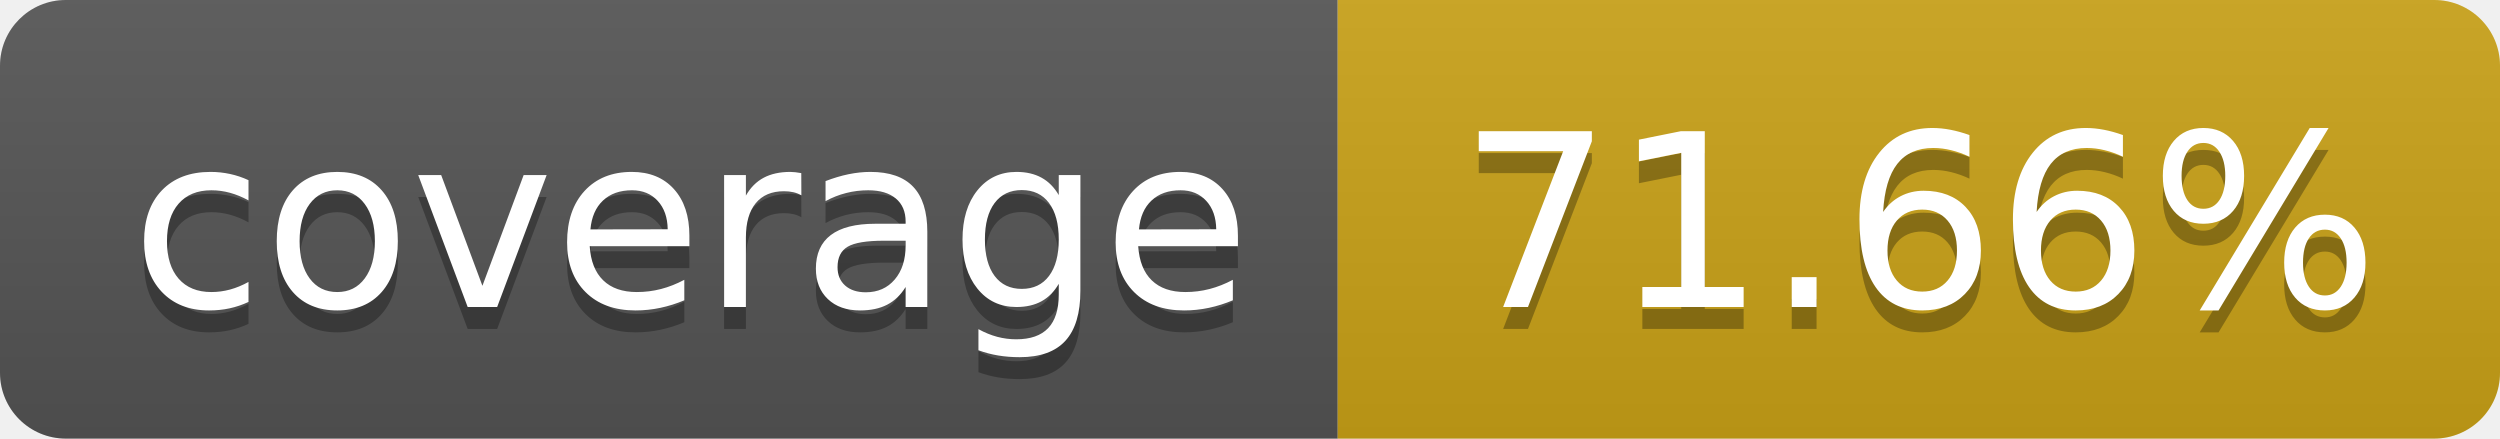
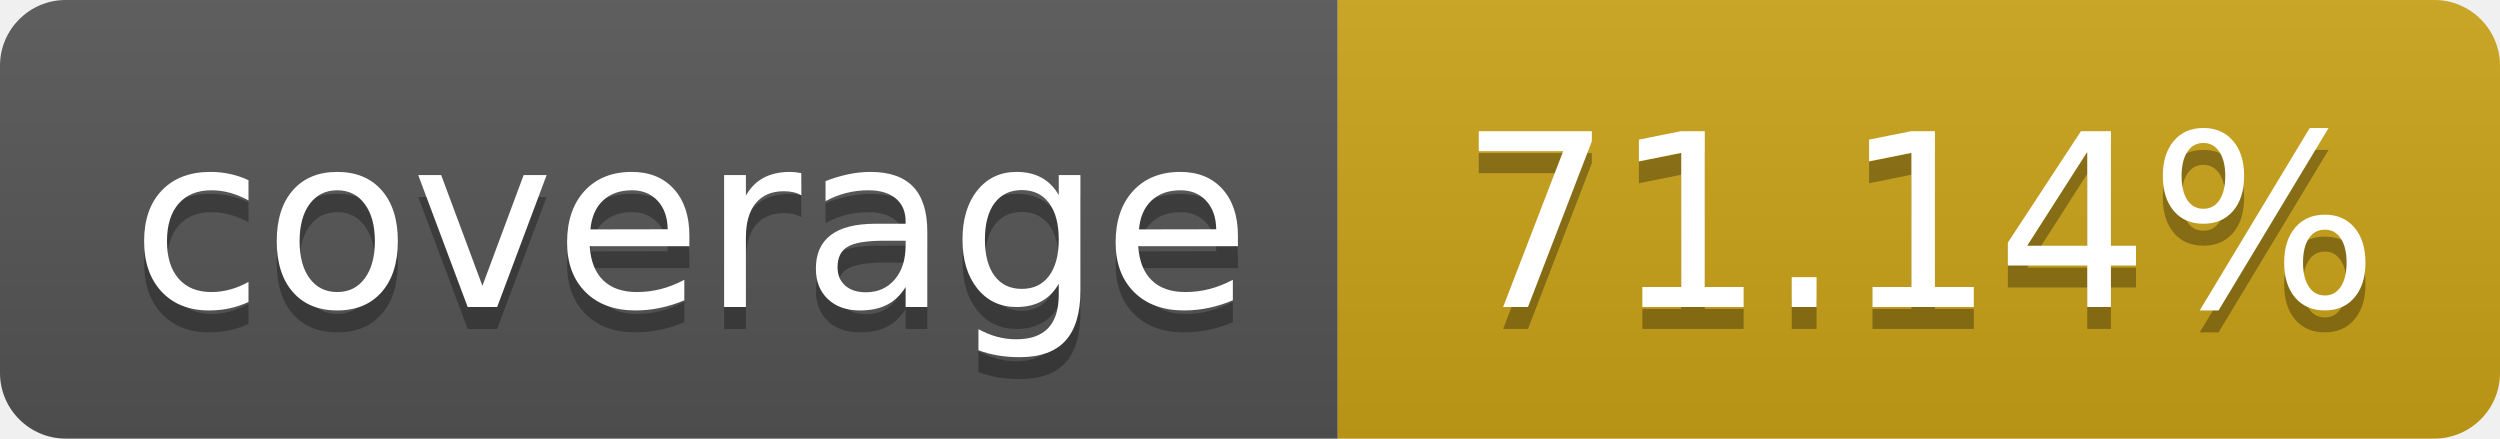
- <svg xmlns="http://www.w3.org/2000/svg" width="114" height="20" role="img" aria-label="coverage: 71.66%">
+ <svg xmlns="http://www.w3.org/2000/svg" width="114" height="20" role="img" aria-label="coverage: 71.14%">
  <linearGradient id="s" x2="0" y2="100%">
    <stop offset="0" stop-color="#bbb" stop-opacity=".1" />
    <stop offset="1" stop-opacity=".1" />
  </linearGradient>
  <clipPath id="r">
    <rect width="114" height="20" rx="3" fill="#fff" />
  </clipPath>
  <g clip-path="url(#r)">
    <rect width="61" height="20" fill="#555" />
    <rect x="61" width="143" height="20" fill="#cba317" />
    <rect width="114" height="20" fill="url(#s)" />
  </g>
  <g fill="#fff" text-anchor="middle" font-family="Verdana,Geneva,DejaVu Sans,sans-serif" text-rendering="geometricPrecision" font-size="110">
    <text aria-hidden="true" x="315" y="150" fill="#010101" fill-opacity=".3" transform="scale(.1)" textLength="510">coverage</text>
    <text x="315" y="140" transform="scale(.1)" fill="#fff" textLength="510">coverage</text>
-     <text aria-hidden="true" x="875" y="150" fill="#010101" fill-opacity=".3" transform="scale(.1)">71.66%</text>
-     <text x="875" y="140" transform="scale(.1)" fill="#fff">71.66%</text>
+     <text aria-hidden="true" x="875" y="150" fill="#010101" fill-opacity=".3" transform="scale(.1)">71.14%</text>
+     <text x="875" y="140" transform="scale(.1)" fill="#fff">71.14%</text>
  </g>
</svg>
